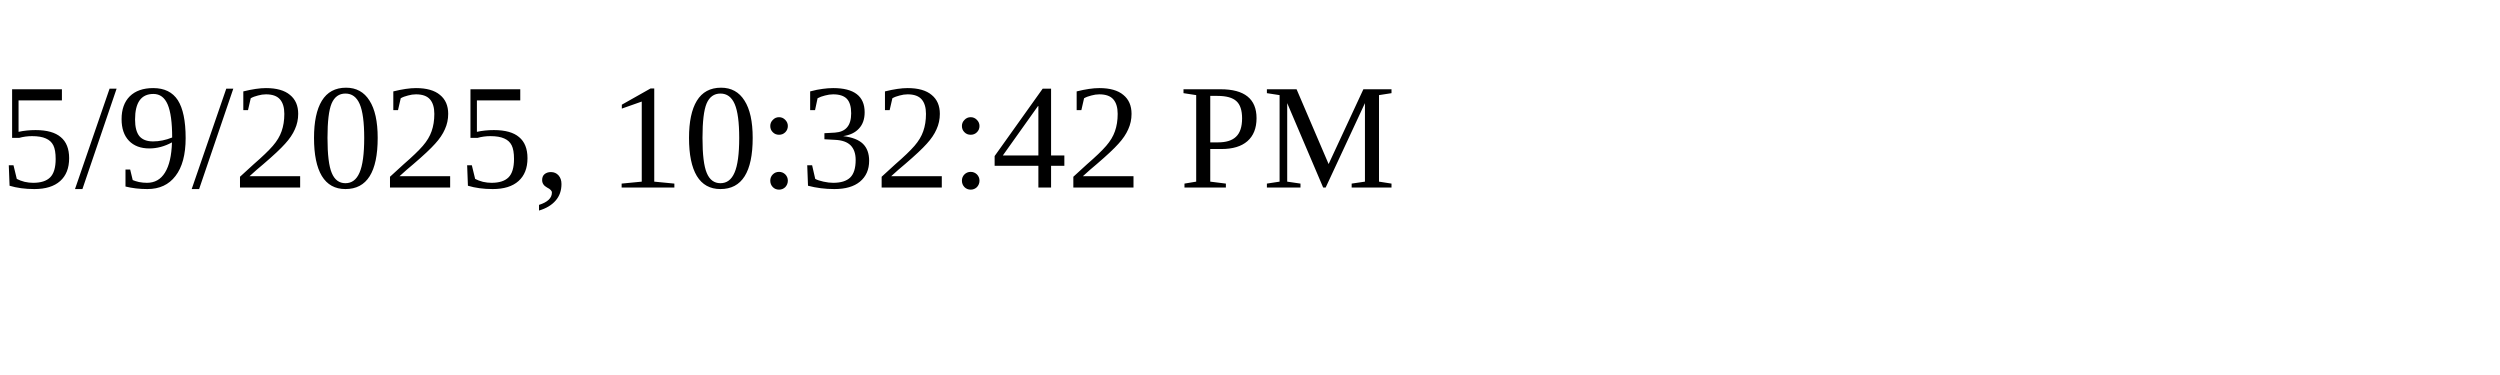
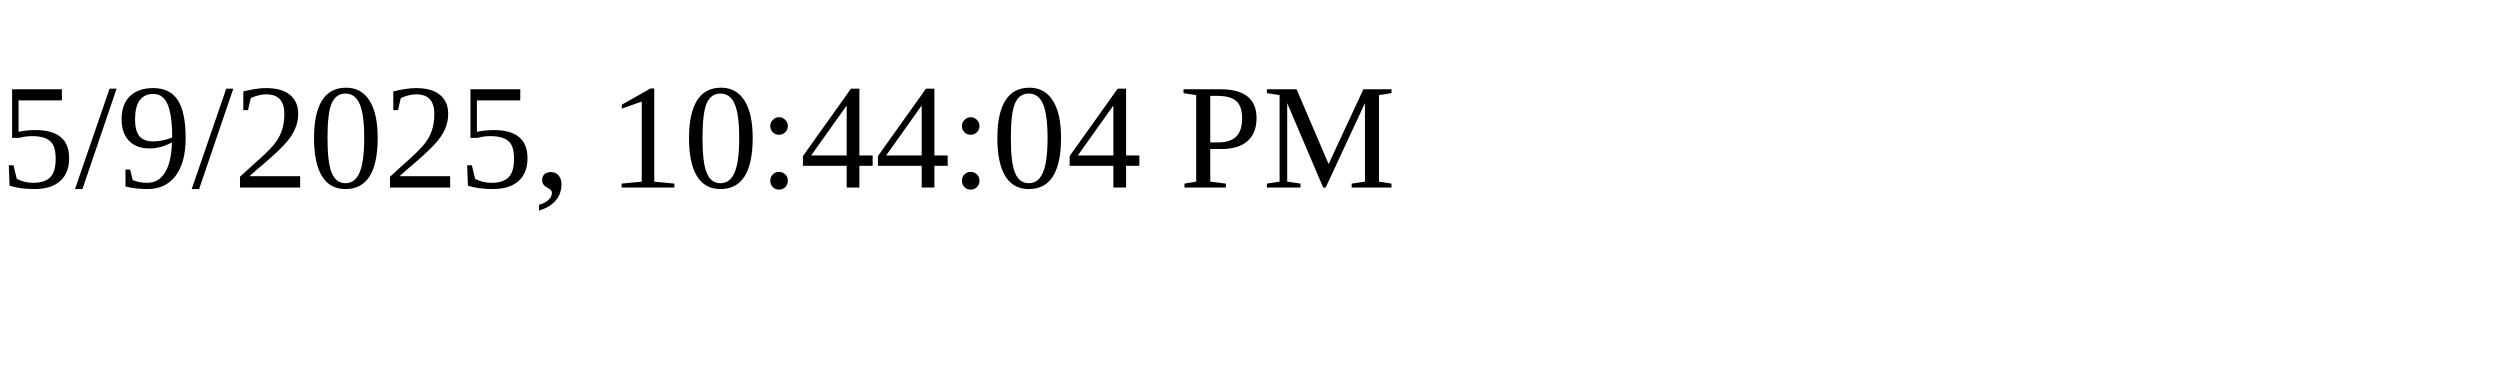
<svg xmlns="http://www.w3.org/2000/svg" height="30" width="200">
-   <text x="0" y="15">5/9/2025, 10:32:42 PM</text>
+   <text x="0" y="15">5/9/2025, 10:44:04 PM</text>
</svg>
